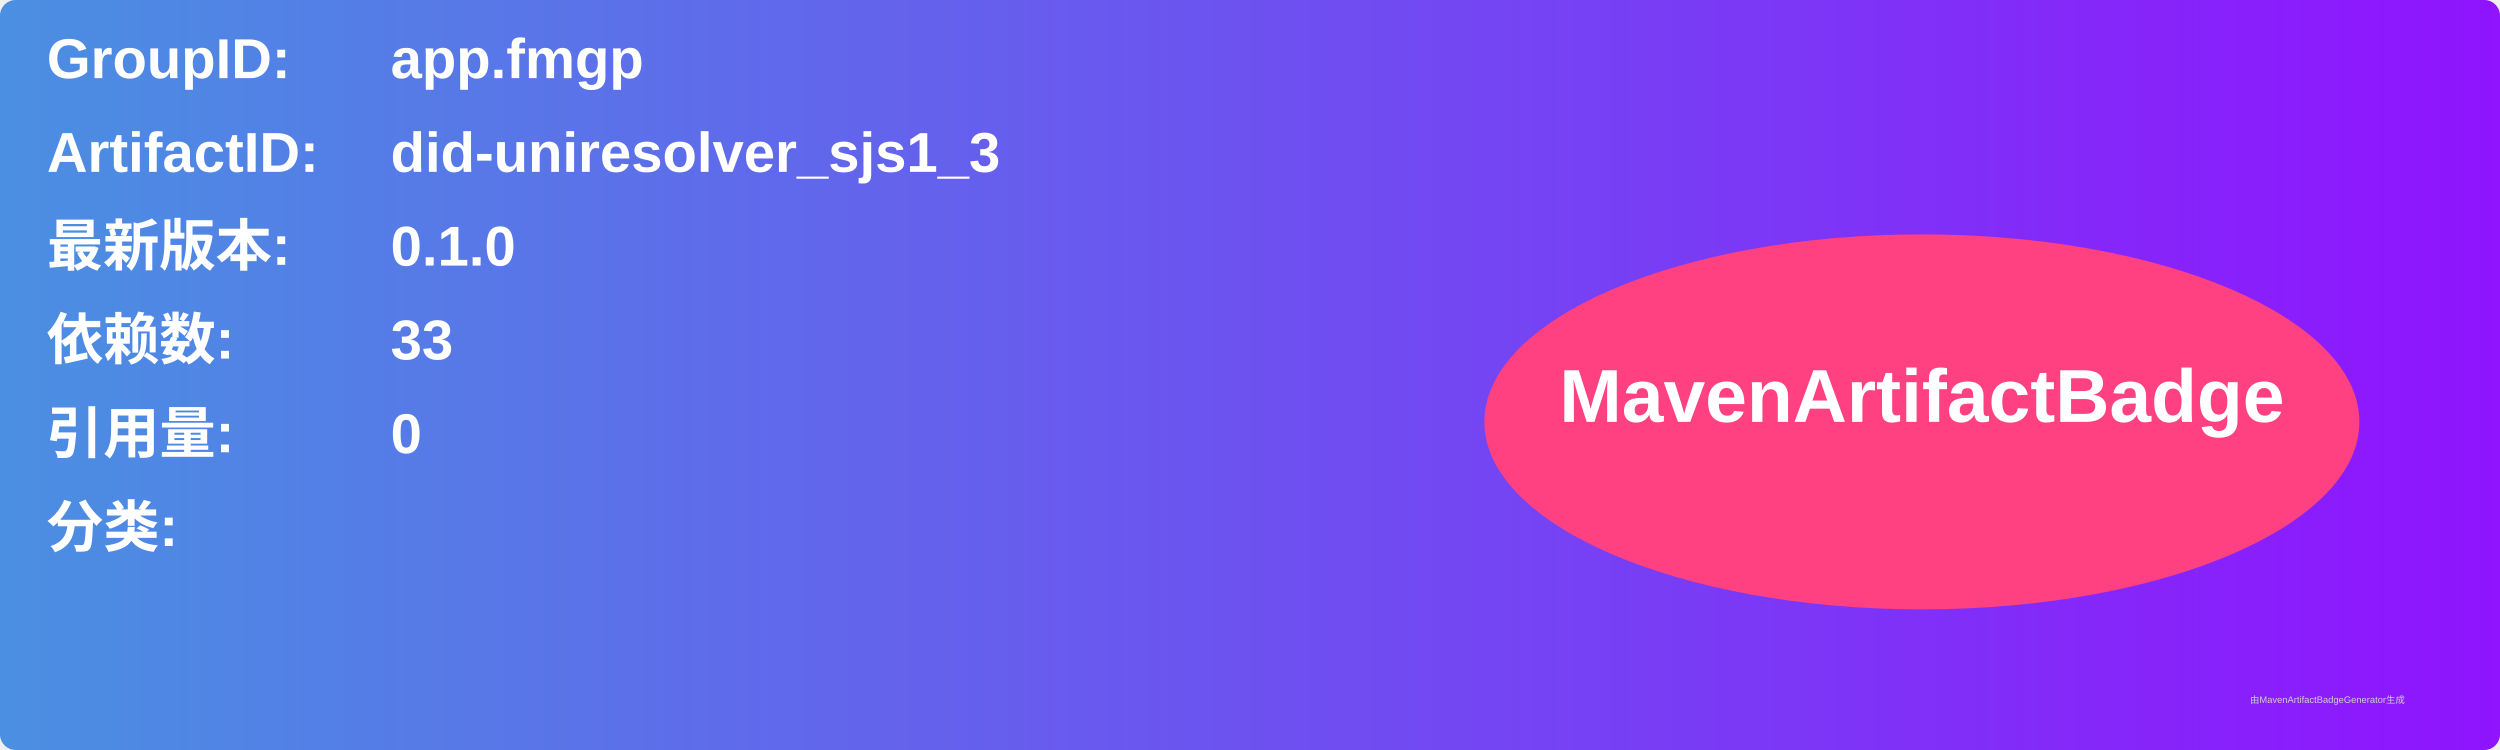
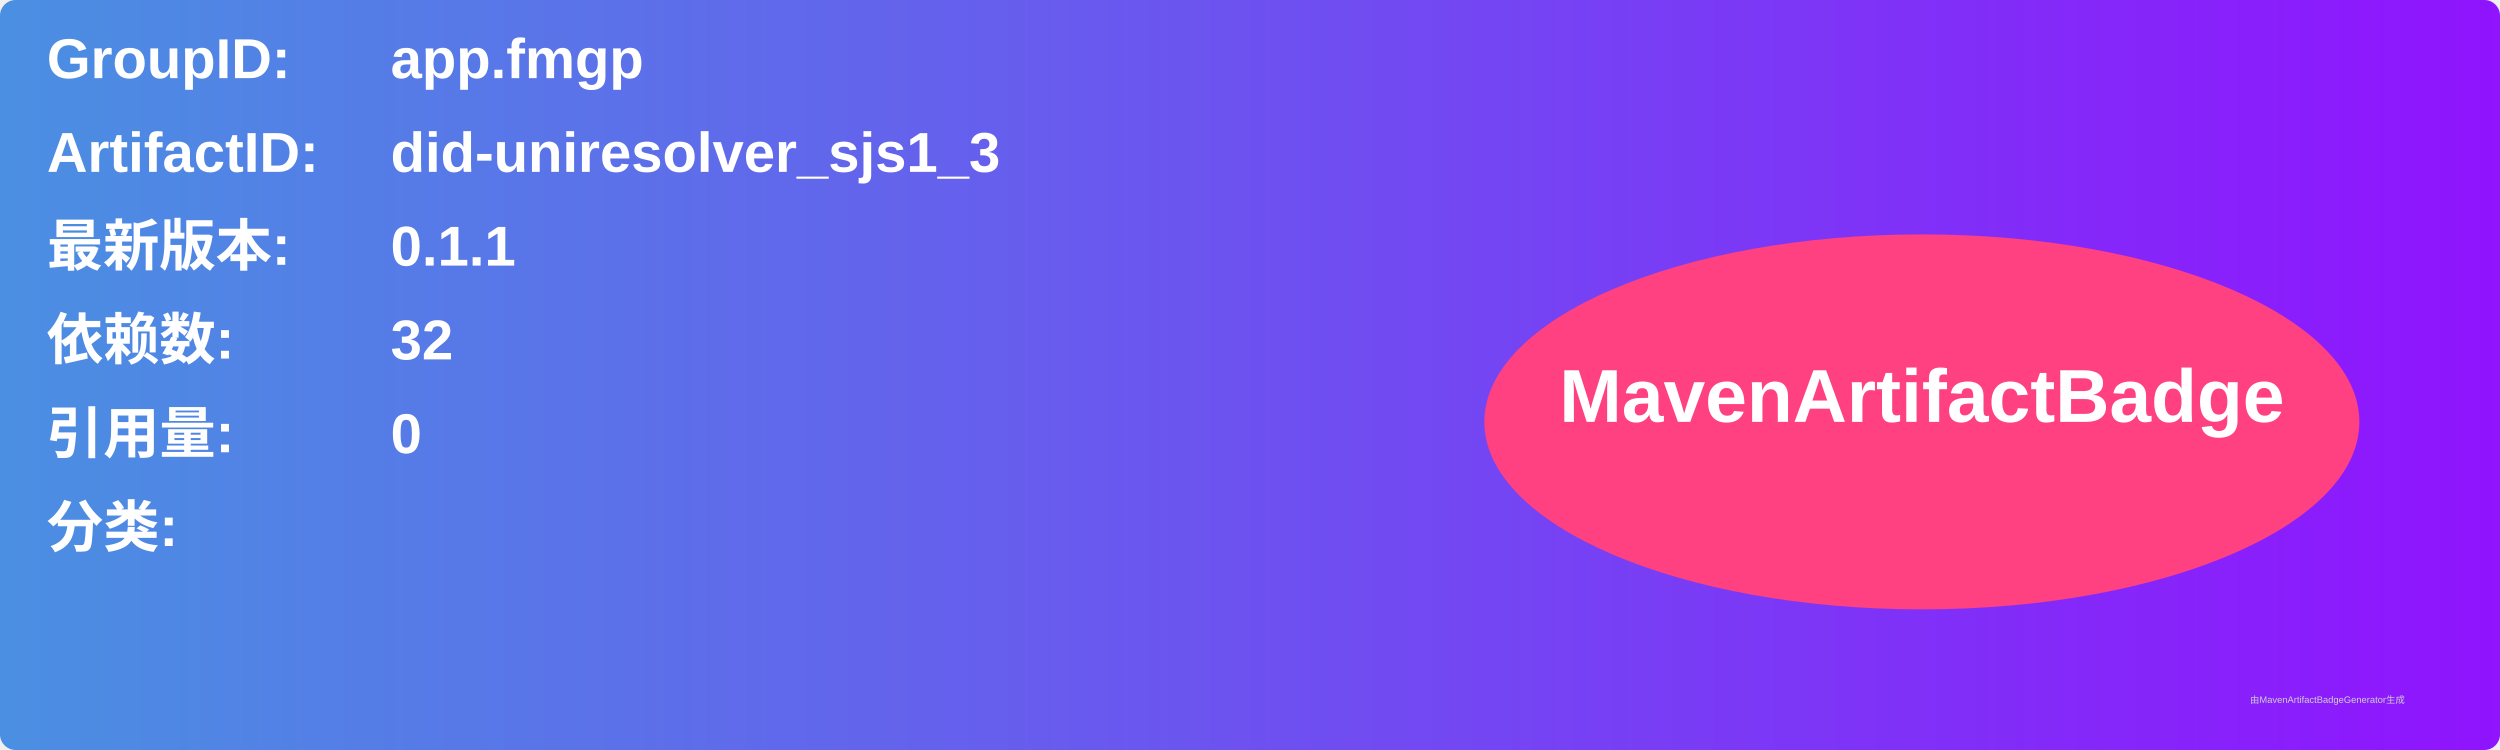
<svg xmlns="http://www.w3.org/2000/svg" width="800" height="240" viewBox="0 0 800 240">
  <linearGradient id="grad" x1="0%" y1="0%" x2="100%" y2="0%">
    <stop offset="0%" stop-color="#4a90e2" />
    <stop offset="100%" stop-color="#9013fe" />
  </linearGradient>
  <rect width="100%" height="100%" rx="5" ry="5" fill="url(#grad)" />
  <g transform="translate(15, 15)">
    <text x="0" y="10" font-family="Arial" font-size="18" fill="white" font-weight="bold" width="260">GroupID:</text>
    <text x="110" y="10" font-family="Arial" font-size="18" fill="white" font-weight="bold" width="460">app.fmgp</text>
    <text x="0" y="40" font-family="Arial" font-size="18" fill="white" font-weight="bold" width="260">ArtifactID:</text>
    <text x="110" y="40" font-family="Arial" font-size="18" fill="white" font-weight="bold" width="460">did-uniresolver_sjs1_3</text>
    <text x="0" y="70" font-family="Arial" font-size="18" fill="white" font-weight="bold">最新版本:</text>
    <text x="110" y="70" font-family="Arial" font-size="18" fill="white" font-weight="bold">
-       <tspan font-weight="bold">0.1.0</tspan>
+       <tspan font-weight="bold">0.1.1</tspan>
    </text>
    <text x="0" y="100" font-family="Arial" font-size="18" fill="white" font-weight="bold">依赖数: </text>
    <text x="110" y="100" font-family="Arial" font-size="18" fill="white">
-       <tspan font-weight="bold">33</tspan>
+       <tspan font-weight="bold">32</tspan>
    </text>
    <text x="0" y="130" font-family="Arial" font-size="18" fill="white" font-weight="bold">引用量: </text>
    <text x="110" y="130" font-family="Arial" font-size="18" fill="white">
      <tspan font-weight="bold">0</tspan>
    </text>
    <text x="0" y="160" font-family="Arial" font-size="18" fill="white" font-weight="bold">分类:</text>
    <text x="10" y="190" font-family="Arial" font-size="10" fill="white">
      <tspan font-weight="bold" />
    </text>
    <ellipse cx="600" cy="120" rx="140" ry="60" fill="#ff4081" />
    <text x="600" y="120" text-anchor="middle" font-family="Arial" font-size="24" fill="white" font-weight="bold">MavenArtifactBadge</text>
  </g>
  <text x="720" y="225" font-family="Arial" font-size="3" fill="#d0d0d0">由MavenArtifactBadgeGenerator生成</text>
</svg>
